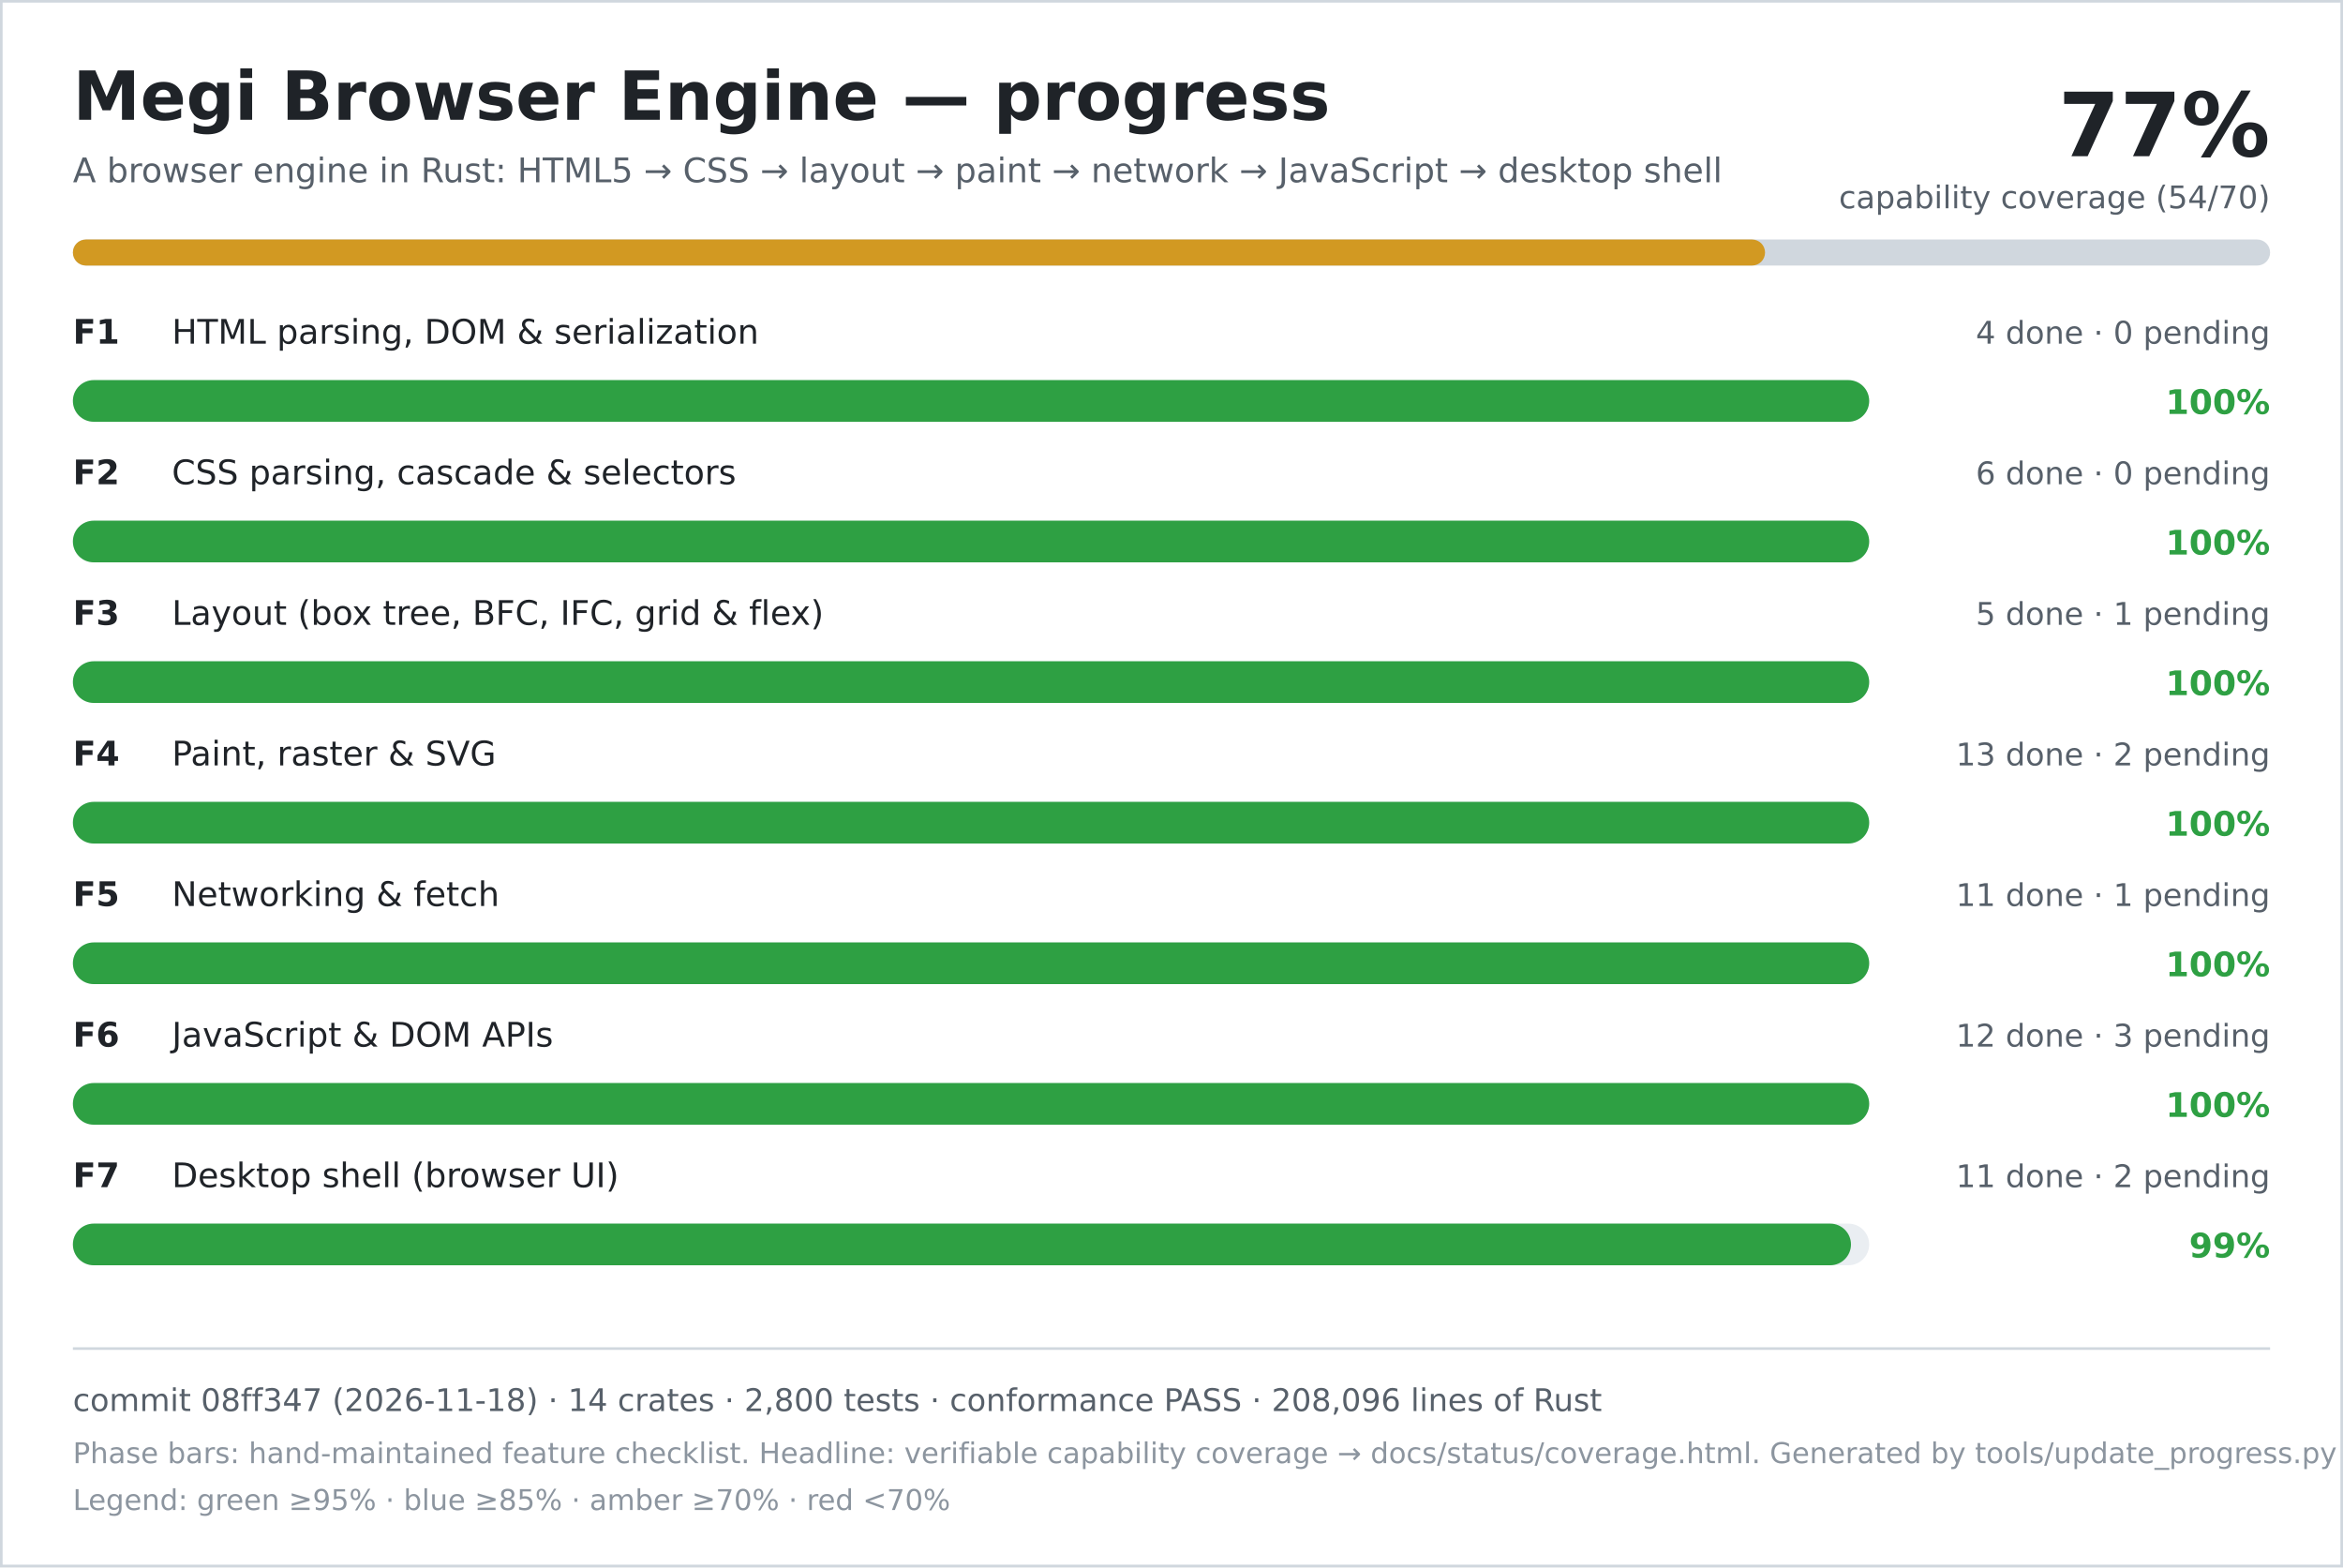
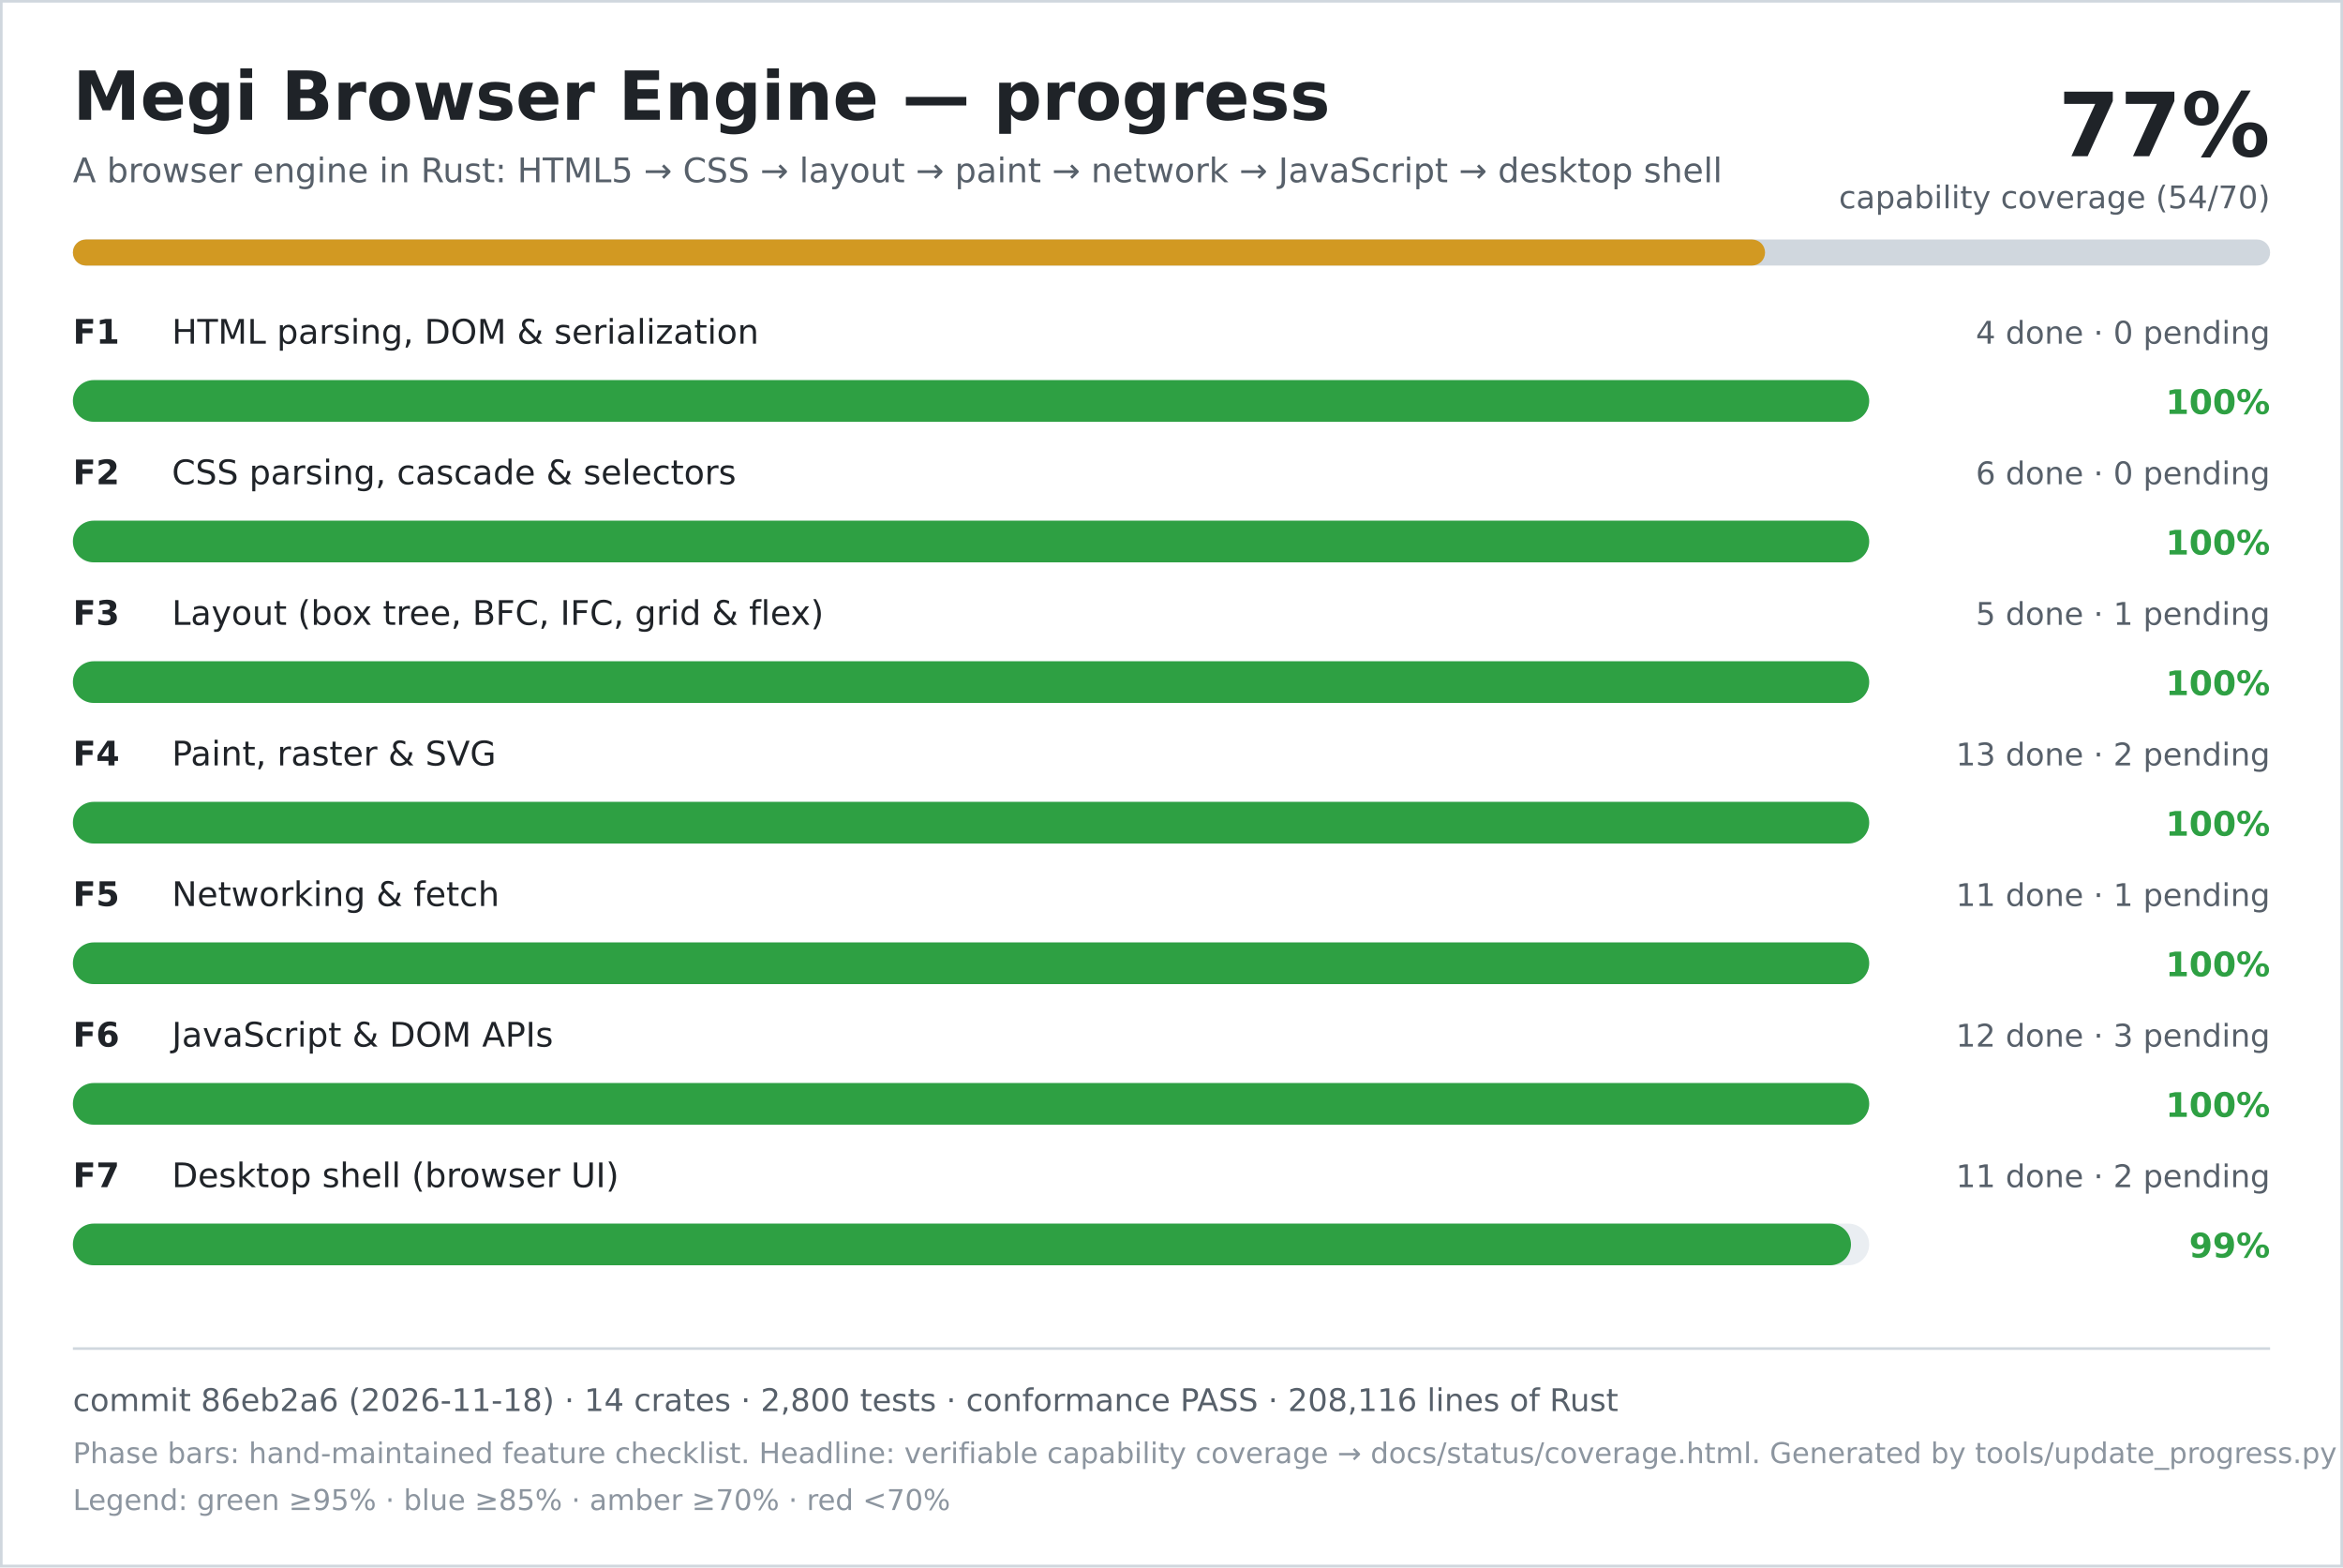
<svg xmlns="http://www.w3.org/2000/svg" width="900" height="602" viewBox="0 0 900 602" role="img" aria-labelledby="title desc">
  <rect width="900" height="602" fill="#ffffff" />
  <rect x="0.5" y="0.5" width="899" height="601" fill="none" stroke="#d0d7de" />
  <text x="28" y="46" font-family="DejaVu Sans, Verdana, sans-serif" font-size="26" font-weight="700" fill="#1f2328">Megi Browser Engine — progress</text>
  <text x="28" y="70" font-family="DejaVu Sans, Verdana, sans-serif" font-size="13" fill="#57606a">A browser engine in Rust: HTML5 → CSS → layout → paint → network → JavaScript → desktop shell</text>
  <text x="872" y="60" text-anchor="end" font-family="DejaVu Sans, Verdana, sans-serif" font-size="34" font-weight="700" fill="#1f2328">77%</text>
  <text x="872" y="80" text-anchor="end" font-family="DejaVu Sans, Verdana, sans-serif" font-size="12" fill="#57606a">capability coverage (54/70)</text>
  <rect x="28" y="92" width="844" height="10" rx="5" fill="#d0d7de" />
  <rect x="28" y="92" width="650" height="10" rx="5" fill="#d29922" />
  <text x="28" y="132" font-family="DejaVu Sans, Verdana, sans-serif" font-size="13" font-weight="700" fill="#1f2328">F1</text>
  <text x="66" y="132" font-family="DejaVu Sans, Verdana, sans-serif" font-size="13" fill="#1f2328">HTML parsing, DOM &amp; serialization</text>
  <text x="872" y="132" text-anchor="end" font-family="DejaVu Sans, Verdana, sans-serif" font-size="12" fill="#57606a">4 done · 0 pending</text>
  <rect x="28" y="146" width="690" height="16" rx="8" fill="#eaeef2" />
  <rect x="28" y="146" width="690" height="16" rx="8" fill="#2ea043" />
  <text x="872" y="159" text-anchor="end" font-family="DejaVu Sans, Verdana, sans-serif" font-size="13" font-weight="700" fill="#2ea043">100%</text>
  <text x="28" y="186" font-family="DejaVu Sans, Verdana, sans-serif" font-size="13" font-weight="700" fill="#1f2328">F2</text>
  <text x="66" y="186" font-family="DejaVu Sans, Verdana, sans-serif" font-size="13" fill="#1f2328">CSS parsing, cascade &amp; selectors</text>
  <text x="872" y="186" text-anchor="end" font-family="DejaVu Sans, Verdana, sans-serif" font-size="12" fill="#57606a">6 done · 0 pending</text>
  <rect x="28" y="200" width="690" height="16" rx="8" fill="#eaeef2" />
  <rect x="28" y="200" width="690" height="16" rx="8" fill="#2ea043" />
  <text x="872" y="213" text-anchor="end" font-family="DejaVu Sans, Verdana, sans-serif" font-size="13" font-weight="700" fill="#2ea043">100%</text>
  <text x="28" y="240" font-family="DejaVu Sans, Verdana, sans-serif" font-size="13" font-weight="700" fill="#1f2328">F3</text>
  <text x="66" y="240" font-family="DejaVu Sans, Verdana, sans-serif" font-size="13" fill="#1f2328">Layout (box tree, BFC, IFC, grid &amp; flex)</text>
  <text x="872" y="240" text-anchor="end" font-family="DejaVu Sans, Verdana, sans-serif" font-size="12" fill="#57606a">5 done · 1 pending</text>
  <rect x="28" y="254" width="690" height="16" rx="8" fill="#eaeef2" />
  <rect x="28" y="254" width="690" height="16" rx="8" fill="#2ea043" />
  <text x="872" y="267" text-anchor="end" font-family="DejaVu Sans, Verdana, sans-serif" font-size="13" font-weight="700" fill="#2ea043">100%</text>
  <text x="28" y="294" font-family="DejaVu Sans, Verdana, sans-serif" font-size="13" font-weight="700" fill="#1f2328">F4</text>
  <text x="66" y="294" font-family="DejaVu Sans, Verdana, sans-serif" font-size="13" fill="#1f2328">Paint, raster &amp; SVG</text>
  <text x="872" y="294" text-anchor="end" font-family="DejaVu Sans, Verdana, sans-serif" font-size="12" fill="#57606a">13 done · 2 pending</text>
  <rect x="28" y="308" width="690" height="16" rx="8" fill="#eaeef2" />
  <rect x="28" y="308" width="690" height="16" rx="8" fill="#2ea043" />
  <text x="872" y="321" text-anchor="end" font-family="DejaVu Sans, Verdana, sans-serif" font-size="13" font-weight="700" fill="#2ea043">100%</text>
  <text x="28" y="348" font-family="DejaVu Sans, Verdana, sans-serif" font-size="13" font-weight="700" fill="#1f2328">F5</text>
  <text x="66" y="348" font-family="DejaVu Sans, Verdana, sans-serif" font-size="13" fill="#1f2328">Networking &amp; fetch</text>
  <text x="872" y="348" text-anchor="end" font-family="DejaVu Sans, Verdana, sans-serif" font-size="12" fill="#57606a">11 done · 1 pending</text>
  <rect x="28" y="362" width="690" height="16" rx="8" fill="#eaeef2" />
  <rect x="28" y="362" width="690" height="16" rx="8" fill="#2ea043" />
  <text x="872" y="375" text-anchor="end" font-family="DejaVu Sans, Verdana, sans-serif" font-size="13" font-weight="700" fill="#2ea043">100%</text>
  <text x="28" y="402" font-family="DejaVu Sans, Verdana, sans-serif" font-size="13" font-weight="700" fill="#1f2328">F6</text>
  <text x="66" y="402" font-family="DejaVu Sans, Verdana, sans-serif" font-size="13" fill="#1f2328">JavaScript &amp; DOM APIs</text>
  <text x="872" y="402" text-anchor="end" font-family="DejaVu Sans, Verdana, sans-serif" font-size="12" fill="#57606a">12 done · 3 pending</text>
  <rect x="28" y="416" width="690" height="16" rx="8" fill="#eaeef2" />
  <rect x="28" y="416" width="690" height="16" rx="8" fill="#2ea043" />
  <text x="872" y="429" text-anchor="end" font-family="DejaVu Sans, Verdana, sans-serif" font-size="13" font-weight="700" fill="#2ea043">100%</text>
  <text x="28" y="456" font-family="DejaVu Sans, Verdana, sans-serif" font-size="13" font-weight="700" fill="#1f2328">F7</text>
  <text x="66" y="456" font-family="DejaVu Sans, Verdana, sans-serif" font-size="13" fill="#1f2328">Desktop shell (browser UI)</text>
  <text x="872" y="456" text-anchor="end" font-family="DejaVu Sans, Verdana, sans-serif" font-size="12" fill="#57606a">11 done · 2 pending</text>
  <rect x="28" y="470" width="690" height="16" rx="8" fill="#eaeef2" />
  <rect x="28" y="470" width="683" height="16" rx="8" fill="#2ea043" />
  <text x="872" y="483" text-anchor="end" font-family="DejaVu Sans, Verdana, sans-serif" font-size="13" font-weight="700" fill="#2ea043">99%</text>
  <line x1="28" y1="518" x2="872" y2="518" stroke="#d0d7de" />
-   <text x="28" y="542" font-family="DejaVu Sans, Verdana, sans-serif" font-size="12" fill="#57606a">commit 08ff347 (2026-11-18) · 14 crates · 2,800 tests · conformance PASS · 208,096 lines of Rust</text>
+   <text x="28" y="542" font-family="DejaVu Sans, Verdana, sans-serif" font-size="12" fill="#57606a">commit 86eb2a6 (2026-11-18) · 14 crates · 2,800 tests · conformance PASS · 208,116 lines of Rust</text>
  <text x="28" y="562" font-family="DejaVu Sans, Verdana, sans-serif" font-size="11" fill="#8c959f">Phase bars: hand-maintained feature checklist. Headline: verifiable capability coverage → docs/status/coverage.html. Generated by tools/update_progress.py — do not edit.</text>
  <text x="28" y="580" font-family="DejaVu Sans, Verdana, sans-serif" font-size="11" fill="#8c959f">Legend: green ≥95% · blue ≥85% · amber ≥70% · red &lt;70%</text>
</svg>
